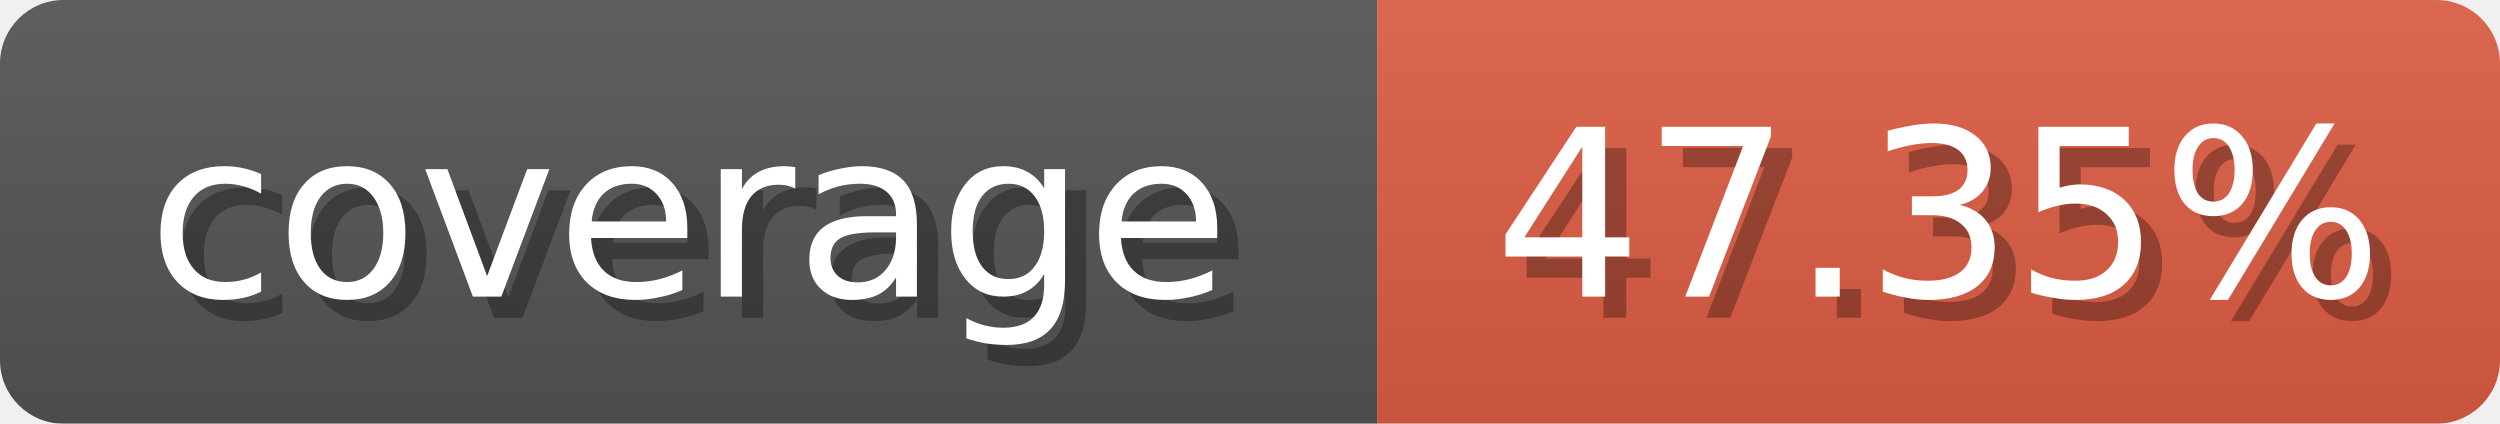
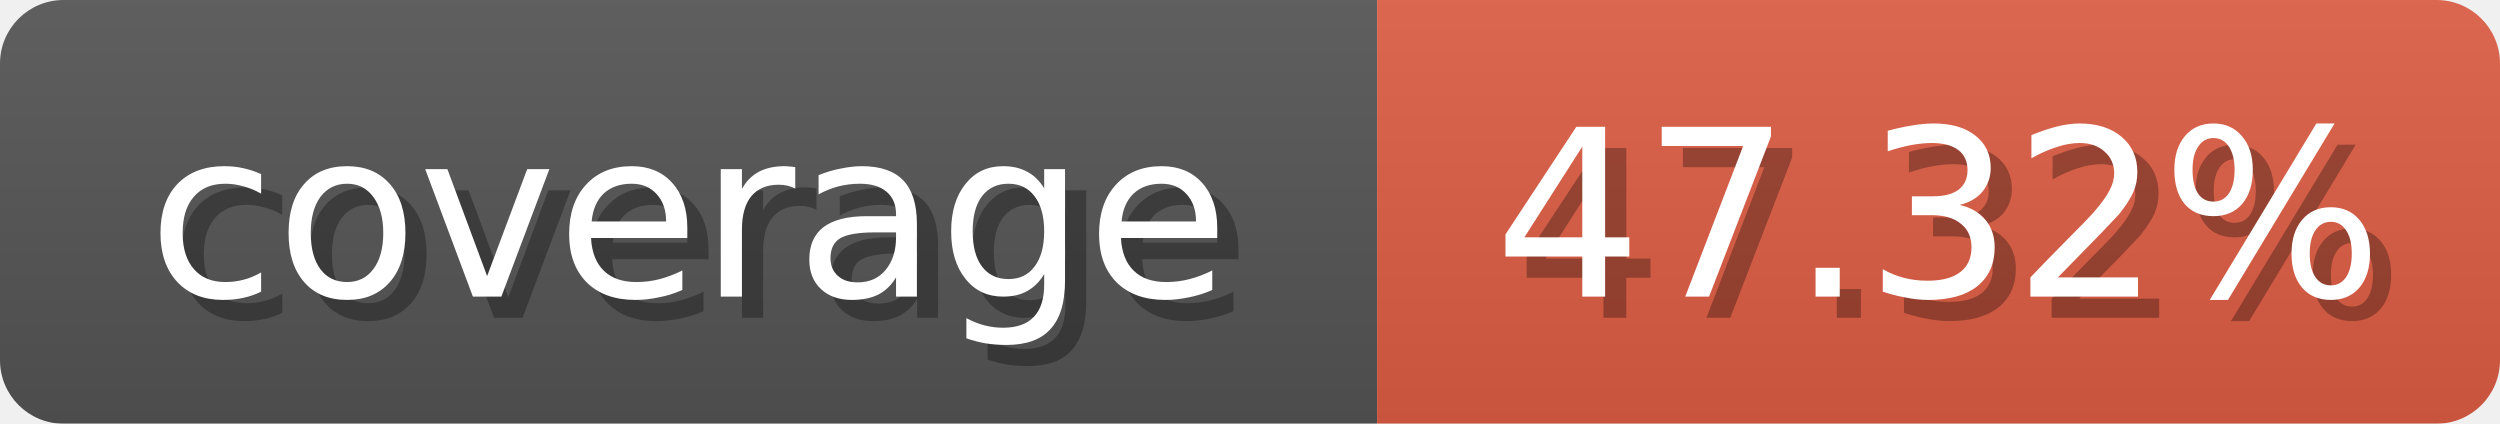
<svg xmlns="http://www.w3.org/2000/svg" width="118" height="20">
  <linearGradient id="b" x2="0" y2="100%">
    <stop offset="0" stop-color="#bbb" stop-opacity=".1" />
    <stop offset="1" stop-opacity=".1" />
  </linearGradient>
  <mask id="anybadge_1">
    <rect width="118" height="20" rx="3" fill="#fff" />
  </mask>
  <g mask="url(#anybadge_1)">
    <path fill="#555" d="M0 0h65v20H0z" />
    <path fill="#e05d44" d="M65 0h53v20H65z" />
    <path fill="url(#b)" d="M0 0h118v20H0z" />
  </g>
  <g fill="#fff" text-anchor="middle" font-family="DejaVu Sans,Verdana,Geneva,sans-serif" font-size="11">
    <text x="33.5" y="15" fill="#010101" fill-opacity=".3">coverage</text>
    <text x="32.5" y="14">coverage</text>
  </g>
  <g fill="#fff" text-anchor="middle" font-family="DejaVu Sans,Verdana,Geneva,sans-serif" font-size="11">
-     <text x="92.5" y="15" fill="#010101" fill-opacity=".3">47.35%</text>
-     <text x="91.5" y="14">47.35%</text>
+     <text x="92.5" y="15" fill="#010101" fill-opacity=".3">47.32%</text>
+     <text x="91.5" y="14">47.32%</text>
  </g>
</svg>
